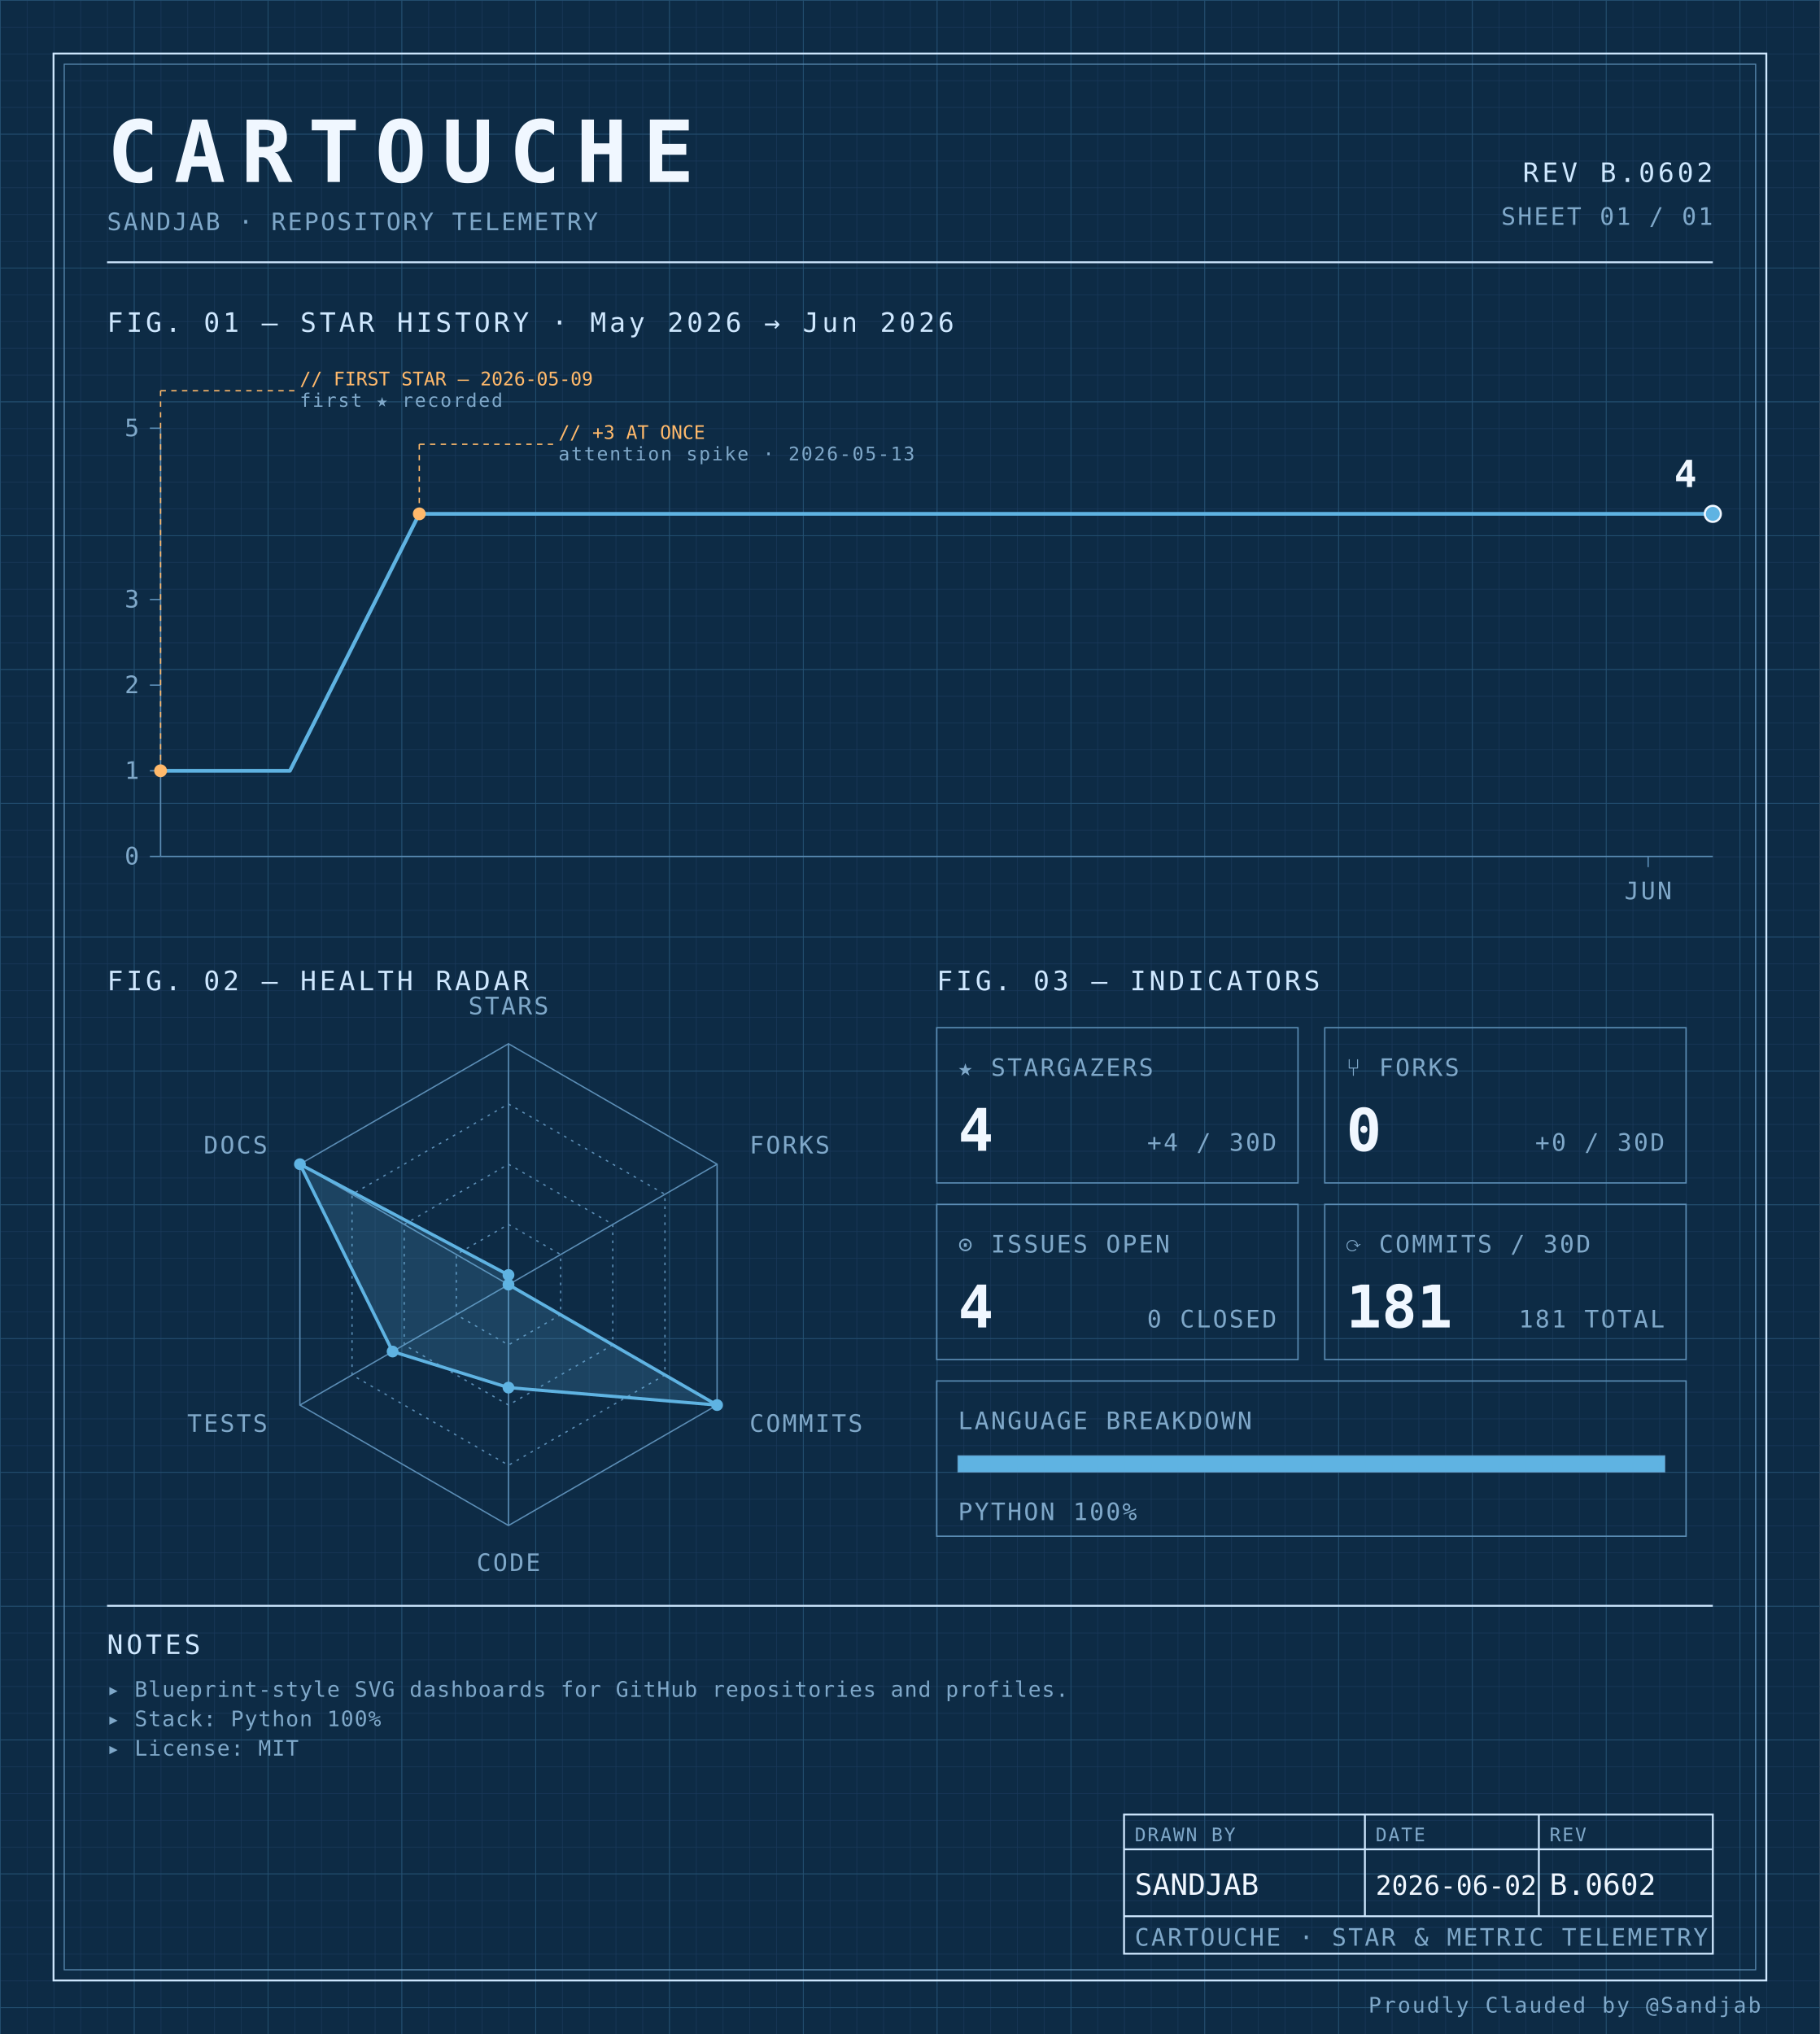
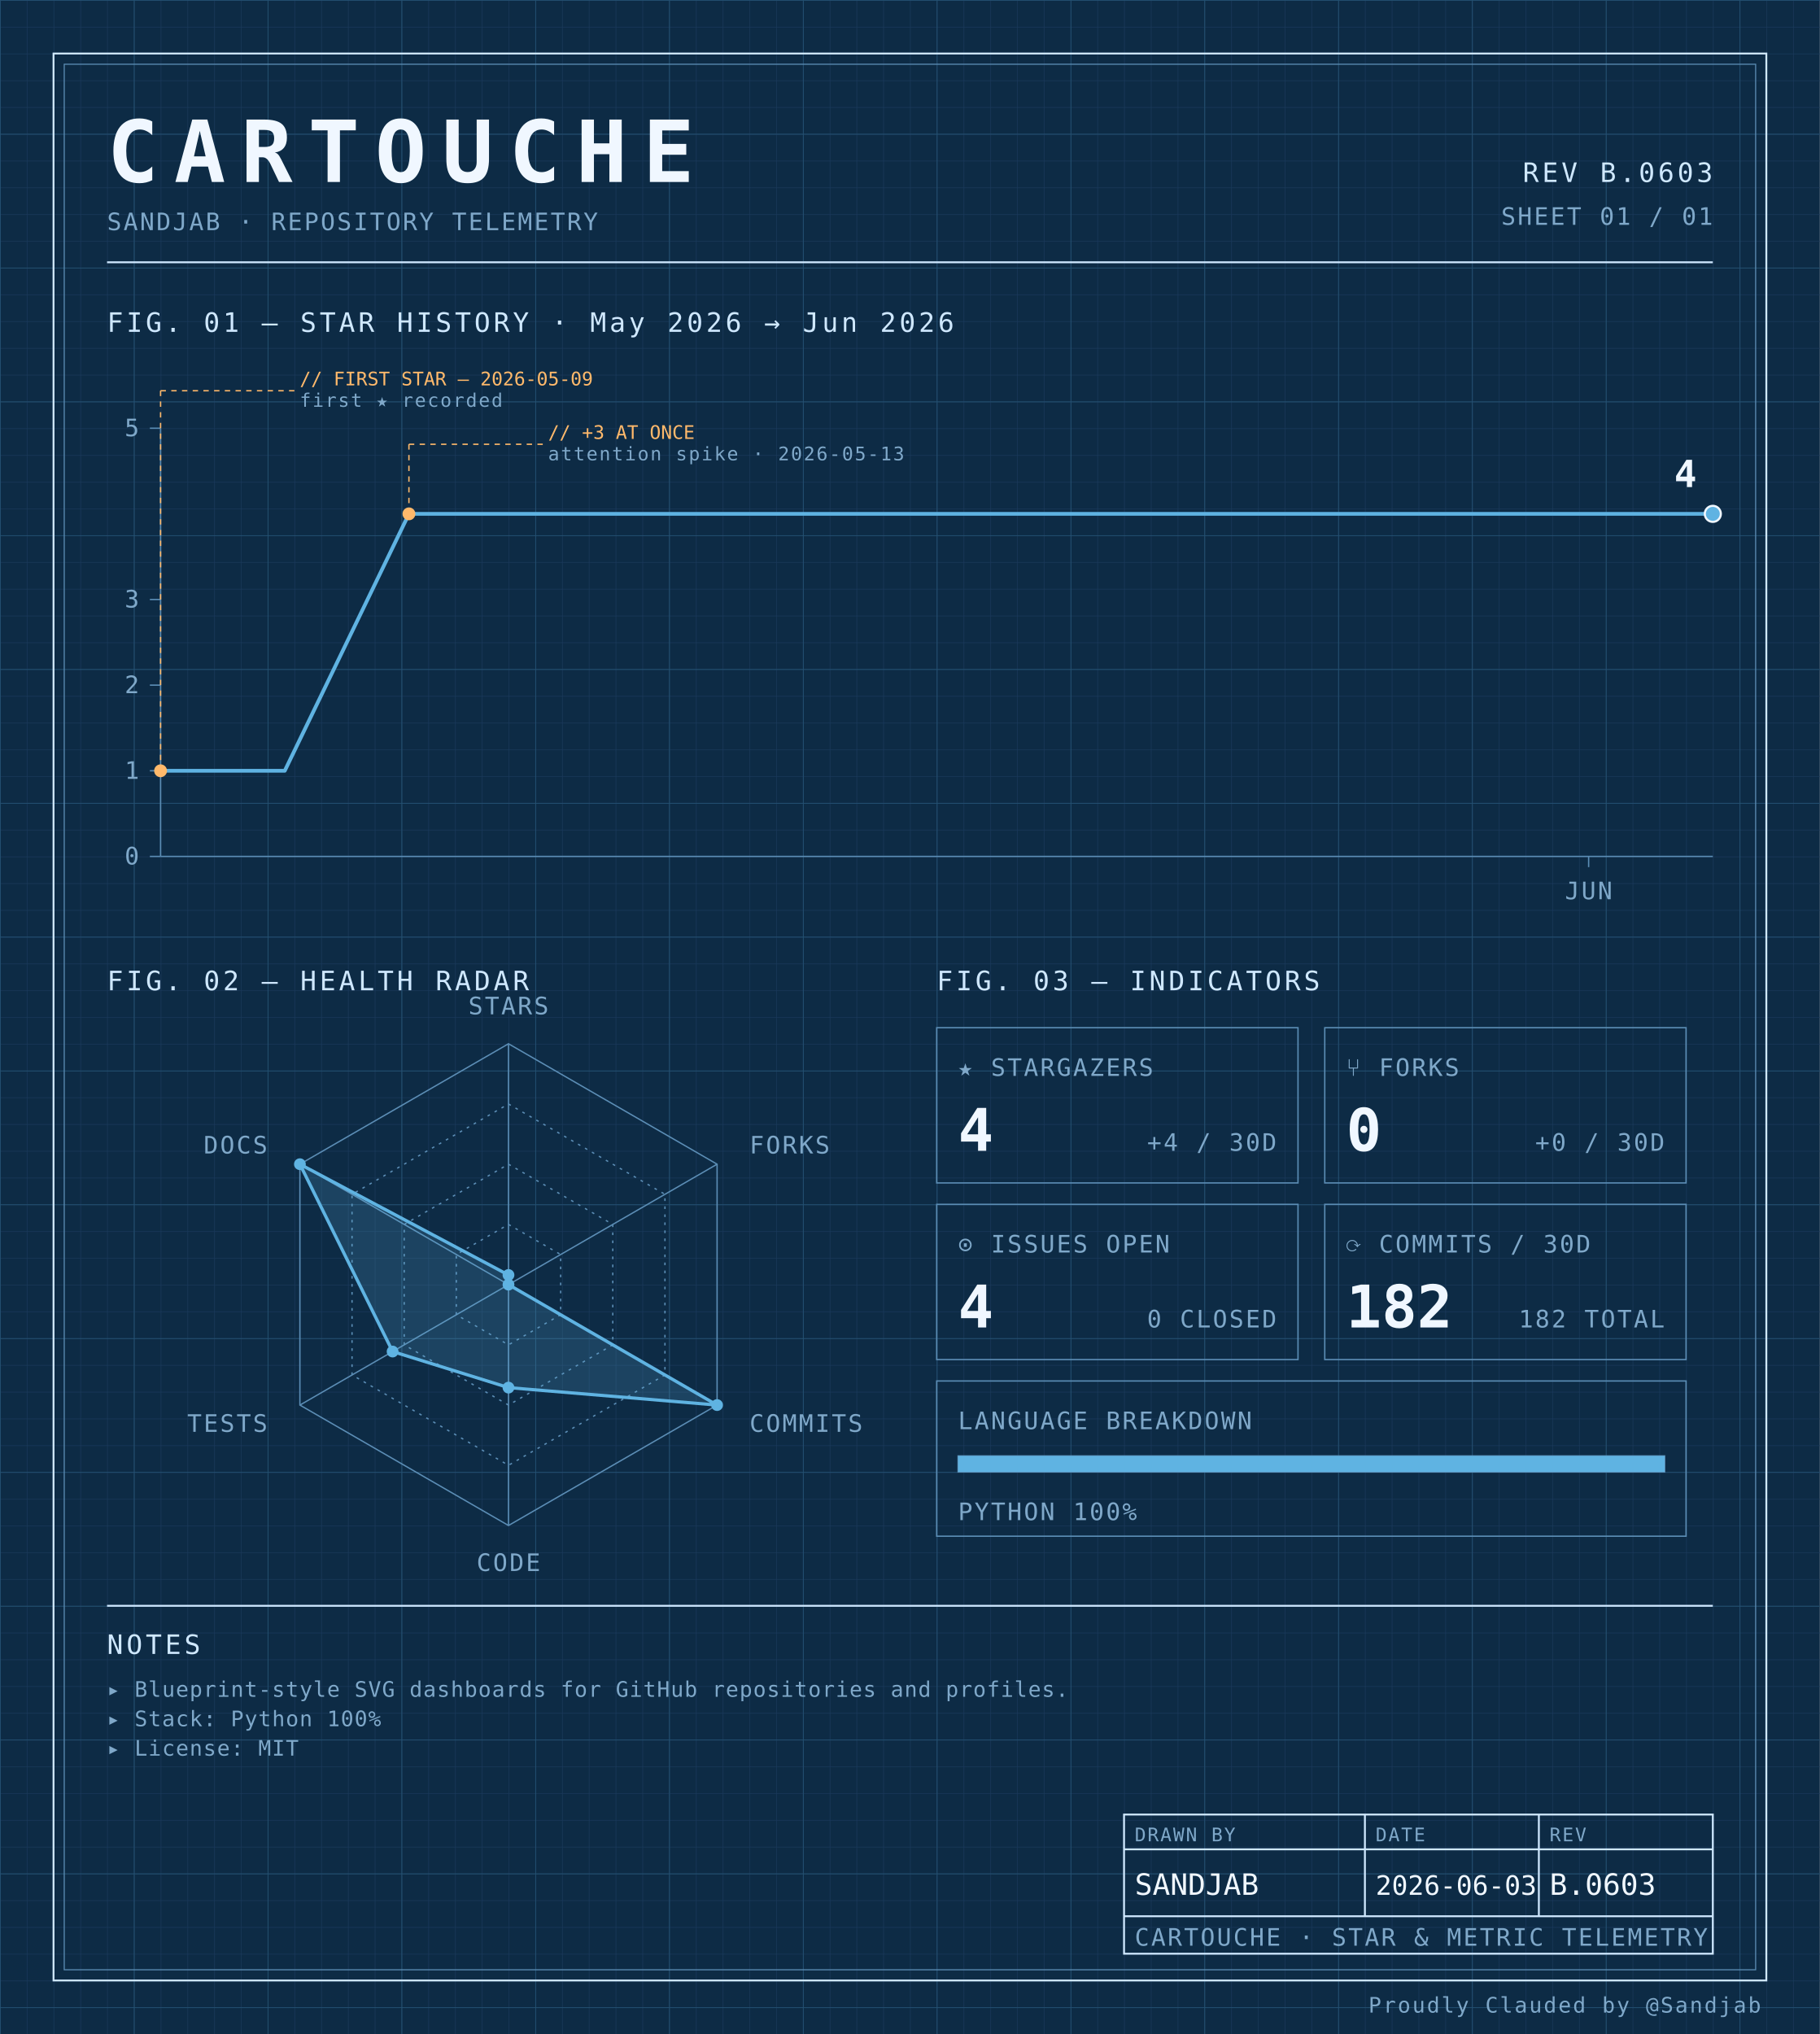
<svg xmlns="http://www.w3.org/2000/svg" width="100%" viewBox="0 0 680 760" role="img">
  <defs>
    <pattern id="grid-fine" width="10" height="10" patternUnits="userSpaceOnUse">
      <path d="M10 0H0V10" fill="none" stroke="#1a3a5c" stroke-width="0.4" />
    </pattern>
    <pattern id="grid-major" width="50" height="50" patternUnits="userSpaceOnUse">
      <path d="M50 0H0V50" fill="none" stroke="#245273" stroke-width="0.5" />
    </pattern>
  </defs>
  <rect x="0" y="0" width="680" height="760" fill="#0d2b45" />
  <rect x="0" y="0" width="680" height="760" fill="url(#grid-fine)" />
  <rect x="0" y="0" width="680" height="760" fill="url(#grid-major)" />
  <rect x="20" y="20" width="640" height="720" fill="none" stroke="#cfe8ff" stroke-width="0.7" />
  <rect x="24" y="24" width="632" height="712" fill="none" stroke="#5b8db5" stroke-width="0.4" />
  <text x="40" y="68" font-family="ui-monospace, 'SF Mono', 'JetBrains Mono', 'Cascadia Code', Consolas, monospace" font-size="32" font-weight="700" fill="#f0f7ff" text-anchor="start" letter-spacing="0.18em">CARTOUCHE</text>
  <text x="40" y="86" font-family="ui-monospace, 'SF Mono', 'JetBrains Mono', 'Cascadia Code', Consolas, monospace" font-size="9" font-weight="400" fill="#7fa8c9" text-anchor="start" letter-spacing="0.08em">SANDJAB · REPOSITORY TELEMETRY</text>
-   <text x="640" y="68" font-family="ui-monospace, 'SF Mono', 'JetBrains Mono', 'Cascadia Code', Consolas, monospace" font-size="10" font-weight="400" fill="#cfe8ff" text-anchor="end" letter-spacing="0.12em">REV B.0602</text>
+   <text x="640" y="68" font-family="ui-monospace, 'SF Mono', 'JetBrains Mono', 'Cascadia Code', Consolas, monospace" font-size="10" font-weight="400" fill="#cfe8ff" text-anchor="end" letter-spacing="0.12em">REV B.0603</text>
  <text x="640" y="84" font-family="ui-monospace, 'SF Mono', 'JetBrains Mono', 'Cascadia Code', Consolas, monospace" font-size="9" font-weight="400" fill="#7fa8c9" text-anchor="end" letter-spacing="0.08em">SHEET 01 / 01</text>
  <line x1="40" y1="98" x2="640" y2="98" stroke="#cfe8ff" stroke-width="0.7" />
  <text x="40" y="124" font-family="ui-monospace, 'SF Mono', 'JetBrains Mono', 'Cascadia Code', Consolas, monospace" font-size="10" font-weight="400" fill="#cfe8ff" text-anchor="start" letter-spacing="0.12em">FIG. 01 — STAR HISTORY · May 2026 → Jun 2026</text>
  <line x1="60" y1="160" x2="60" y2="320" stroke="#5b8db5" stroke-width="0.5" />
  <line x1="60" y1="320" x2="640" y2="320" stroke="#5b8db5" stroke-width="0.5" />
  <line x1="56" y1="320.0" x2="60" y2="320.0" stroke="#5b8db5" stroke-width="0.5" />
  <text x="52" y="323.0" font-family="ui-monospace, 'SF Mono', 'JetBrains Mono', 'Cascadia Code', Consolas, monospace" font-size="9" font-weight="400" fill="#7fa8c9" text-anchor="end" letter-spacing="0.08em">0</text>
  <line x1="56" y1="288.0" x2="60" y2="288.0" stroke="#5b8db5" stroke-width="0.5" />
  <text x="52" y="291.0" font-family="ui-monospace, 'SF Mono', 'JetBrains Mono', 'Cascadia Code', Consolas, monospace" font-size="9" font-weight="400" fill="#7fa8c9" text-anchor="end" letter-spacing="0.08em">1</text>
  <line x1="56" y1="256.0" x2="60" y2="256.0" stroke="#5b8db5" stroke-width="0.5" />
  <text x="52" y="259.0" font-family="ui-monospace, 'SF Mono', 'JetBrains Mono', 'Cascadia Code', Consolas, monospace" font-size="9" font-weight="400" fill="#7fa8c9" text-anchor="end" letter-spacing="0.08em">2</text>
  <line x1="56" y1="224.0" x2="60" y2="224.0" stroke="#5b8db5" stroke-width="0.5" />
  <text x="52" y="227.0" font-family="ui-monospace, 'SF Mono', 'JetBrains Mono', 'Cascadia Code', Consolas, monospace" font-size="9" font-weight="400" fill="#7fa8c9" text-anchor="end" letter-spacing="0.08em">3</text>
  <line x1="56" y1="160.0" x2="60" y2="160.0" stroke="#5b8db5" stroke-width="0.5" />
  <text x="52" y="163.0" font-family="ui-monospace, 'SF Mono', 'JetBrains Mono', 'Cascadia Code', Consolas, monospace" font-size="9" font-weight="400" fill="#7fa8c9" text-anchor="end" letter-spacing="0.08em">5</text>
-   <line x1="615.833" y1="320" x2="615.833" y2="324" stroke="#5b8db5" stroke-width="0.5" />
-   <text x="615.833" y="336" font-family="ui-monospace, 'SF Mono', 'JetBrains Mono', 'Cascadia Code', Consolas, monospace" font-size="9" font-weight="400" fill="#7fa8c9" text-anchor="middle" letter-spacing="0.08em">JUN</text>
-   <path d="M 60.00,288.00 L 108.33,288.00 156.67,192.00 205.00,192.00 253.33,192.00 301.67,192.00 350.00,192.00 398.33,192.00 446.67,192.00 495.00,192.00 543.33,192.00 591.67,192.00 640.00,192.00 640.00,192.00" fill="none" stroke="#5fb3e2" stroke-width="1.4" stroke-linejoin="round" stroke-linecap="round" />
+   <line x1="593.6" y1="320" x2="593.6" y2="324" stroke="#5b8db5" stroke-width="0.5" />
+   <text x="593.6" y="336" font-family="ui-monospace, 'SF Mono', 'JetBrains Mono', 'Cascadia Code', Consolas, monospace" font-size="9" font-weight="400" fill="#7fa8c9" text-anchor="middle" letter-spacing="0.08em">JUN</text>
+   <path d="M 60.00,288.00 L 106.40,288.00 152.80,192.00 199.20,192.00 245.60,192.00 292.00,192.00 338.40,192.00 384.80,192.00 431.20,192.00 477.60,192.00 524.00,192.00 570.40,192.00 616.80,192.00 640.00,192.00" fill="none" stroke="#5fb3e2" stroke-width="1.4" stroke-linejoin="round" stroke-linecap="round" />
  <circle cx="60.0" cy="288.0" r="2.4" fill="#ffb96b" />
  <line x1="60.0" y1="288.0" x2="60.0" y2="146" stroke="#ffb96b" stroke-width="0.5" stroke-dasharray="2,2" fill="none" />
  <line x1="60.0" y1="146" x2="110.0" y2="146" stroke="#ffb96b" stroke-width="0.5" stroke-dasharray="2,2" fill="none" />
  <text x="112.0" y="144" font-family="ui-monospace, 'SF Mono', 'JetBrains Mono', 'Cascadia Code', Consolas, monospace" font-size="7" font-weight="400" fill="#ffb96b" text-anchor="start" letter-spacing="normal">// FIRST STAR — 2026-05-09</text>
  <text x="112.0" y="152" font-family="ui-monospace, 'SF Mono', 'JetBrains Mono', 'Cascadia Code', Consolas, monospace" font-size="7" font-weight="400" fill="#7fa8c9" text-anchor="start" letter-spacing="0.08em">first ★ recorded</text>
-   <circle cx="156.667" cy="192.0" r="2.4" fill="#ffb96b" />
-   <line x1="156.667" y1="192.0" x2="156.667" y2="166" stroke="#ffb96b" stroke-width="0.5" stroke-dasharray="2,2" fill="none" />
-   <line x1="156.667" y1="166" x2="206.667" y2="166" stroke="#ffb96b" stroke-width="0.5" stroke-dasharray="2,2" fill="none" />
-   <text x="208.667" y="164" font-family="ui-monospace, 'SF Mono', 'JetBrains Mono', 'Cascadia Code', Consolas, monospace" font-size="7" font-weight="400" fill="#ffb96b" text-anchor="start" letter-spacing="normal">// +3 AT ONCE</text>
-   <text x="208.667" y="172" font-family="ui-monospace, 'SF Mono', 'JetBrains Mono', 'Cascadia Code', Consolas, monospace" font-size="7" font-weight="400" fill="#7fa8c9" text-anchor="start" letter-spacing="0.08em">attention spike · 2026-05-13</text>
+   <circle cx="152.8" cy="192.0" r="2.4" fill="#ffb96b" />
+   <line x1="152.8" y1="192.0" x2="152.8" y2="166" stroke="#ffb96b" stroke-width="0.5" stroke-dasharray="2,2" fill="none" />
+   <line x1="152.8" y1="166" x2="202.8" y2="166" stroke="#ffb96b" stroke-width="0.5" stroke-dasharray="2,2" fill="none" />
+   <text x="204.8" y="164" font-family="ui-monospace, 'SF Mono', 'JetBrains Mono', 'Cascadia Code', Consolas, monospace" font-size="7" font-weight="400" fill="#ffb96b" text-anchor="start" letter-spacing="normal">// +3 AT ONCE</text>
+   <text x="204.8" y="172" font-family="ui-monospace, 'SF Mono', 'JetBrains Mono', 'Cascadia Code', Consolas, monospace" font-size="7" font-weight="400" fill="#7fa8c9" text-anchor="start" letter-spacing="0.08em">attention spike · 2026-05-13</text>
  <circle cx="640.0" cy="192.0" r="3" fill="#5fb3e2" stroke="#f0f7ff" stroke-width="0.8" />
  <text x="634.0" y="182.0" font-family="ui-monospace, 'SF Mono', 'JetBrains Mono', 'Cascadia Code', Consolas, monospace" font-size="14" font-weight="700" fill="#f0f7ff" text-anchor="end" letter-spacing="normal">4</text>
  <text x="40" y="370" font-family="ui-monospace, 'SF Mono', 'JetBrains Mono', 'Cascadia Code', Consolas, monospace" font-size="10" font-weight="400" fill="#cfe8ff" text-anchor="start" letter-spacing="0.12em">FIG. 02 — HEALTH RADAR</text>
  <g transform="translate(190 480)">
    <polygon points="0.00,-90.00 77.94,-45.00 77.94,45.00 0.00,90.00 -77.94,45.00 -77.94,-45.00" fill="none" stroke="#5b8db5" stroke-width="0.5" />
    <polygon points="0.00,-67.50 58.46,-33.75 58.46,33.75 0.00,67.50 -58.46,33.75 -58.46,-33.75" fill="none" stroke="#5b8db5" stroke-width="0.5" stroke-dasharray="1,2" />
    <polygon points="0.00,-45.00 38.97,-22.50 38.97,22.50 0.00,45.00 -38.97,22.50 -38.97,-22.50" fill="none" stroke="#5b8db5" stroke-width="0.5" stroke-dasharray="1,2" />
    <polygon points="0.00,-22.50 19.49,-11.25 19.49,11.25 0.00,22.50 -19.49,11.25 -19.49,-11.25" fill="none" stroke="#5b8db5" stroke-width="0.5" stroke-dasharray="1,2" />
    <line x1="0" y1="0" x2="0.00" y2="-90.00" stroke="#5b8db5" stroke-width="0.5" />
    <line x1="0" y1="0" x2="77.94" y2="-45.00" stroke="#5b8db5" stroke-width="0.5" />
    <line x1="0" y1="0" x2="77.94" y2="45.00" stroke="#5b8db5" stroke-width="0.5" />
    <line x1="0" y1="0" x2="0.00" y2="90.00" stroke="#5b8db5" stroke-width="0.5" />
    <line x1="0" y1="0" x2="-77.94" y2="45.00" stroke="#5b8db5" stroke-width="0.5" />
    <line x1="0" y1="0" x2="-77.94" y2="-45.00" stroke="#5b8db5" stroke-width="0.5" />
    <polygon points="0.00,-3.60 0.00,0.00 77.94,45.00 0.00,38.48 -43.30,25.00 -77.94,-45.00" fill="#5fb3e2" fill-opacity="0.18" stroke="#5fb3e2" stroke-width="1.2" />
    <circle cx="0.00" cy="-3.60" r="2.2" fill="#5fb3e2" />
    <circle cx="0.00" cy="0.00" r="2.2" fill="#5fb3e2" />
    <circle cx="77.94" cy="45.00" r="2.2" fill="#5fb3e2" />
    <circle cx="0.00" cy="38.48" r="2.2" fill="#5fb3e2" />
    <circle cx="-43.30" cy="25.00" r="2.2" fill="#5fb3e2" />
    <circle cx="-77.94" cy="-45.00" r="2.2" fill="#5fb3e2" />
    <text x="6.3681633555662356e-15" y="-101" font-family="ui-monospace, 'SF Mono', 'JetBrains Mono', 'Cascadia Code', Consolas, monospace" font-size="9" font-weight="400" fill="#7fa8c9" text-anchor="middle" letter-spacing="0.08em">STARS</text>
    <text x="90.067" y="-49" font-family="ui-monospace, 'SF Mono', 'JetBrains Mono', 'Cascadia Code', Consolas, monospace" font-size="9" font-weight="400" fill="#7fa8c9" text-anchor="start" letter-spacing="0.08em">FORKS</text>
    <text x="90.067" y="55" font-family="ui-monospace, 'SF Mono', 'JetBrains Mono', 'Cascadia Code', Consolas, monospace" font-size="9" font-weight="400" fill="#7fa8c9" text-anchor="start" letter-spacing="0.08em">COMMITS</text>
    <text x="6.3681633555662356e-15" y="107" font-family="ui-monospace, 'SF Mono', 'JetBrains Mono', 'Cascadia Code', Consolas, monospace" font-size="9" font-weight="400" fill="#7fa8c9" text-anchor="middle" letter-spacing="0.08em">CODE</text>
    <text x="-90.067" y="55" font-family="ui-monospace, 'SF Mono', 'JetBrains Mono', 'Cascadia Code', Consolas, monospace" font-size="9" font-weight="400" fill="#7fa8c9" text-anchor="end" letter-spacing="0.08em">TESTS</text>
    <text x="-90.067" y="-49" font-family="ui-monospace, 'SF Mono', 'JetBrains Mono', 'Cascadia Code', Consolas, monospace" font-size="9" font-weight="400" fill="#7fa8c9" text-anchor="end" letter-spacing="0.08em">DOCS</text>
  </g>
  <text x="350" y="370" font-family="ui-monospace, 'SF Mono', 'JetBrains Mono', 'Cascadia Code', Consolas, monospace" font-size="10" font-weight="400" fill="#cfe8ff" text-anchor="start" letter-spacing="0.12em">FIG. 03 — INDICATORS</text>
  <rect x="350" y="384" width="135" height="58" fill="none" stroke="#5b8db5" stroke-width="0.5" />
  <text x="358" y="402" font-family="ui-monospace, 'SF Mono', 'JetBrains Mono', 'Cascadia Code', Consolas, monospace" font-size="9" font-weight="400" fill="#7fa8c9" text-anchor="start" letter-spacing="0.08em">★ STARGAZERS</text>
  <text x="358" y="430" font-family="ui-monospace, 'SF Mono', 'JetBrains Mono', 'Cascadia Code', Consolas, monospace" font-size="22" font-weight="700" fill="#f0f7ff" text-anchor="start" letter-spacing="normal">4</text>
  <text x="477" y="430" font-family="ui-monospace, 'SF Mono', 'JetBrains Mono', 'Cascadia Code', Consolas, monospace" font-size="9" font-weight="400" fill="#7fa8c9" text-anchor="end" letter-spacing="0.08em">+4 / 30D</text>
  <rect x="495" y="384" width="135" height="58" fill="none" stroke="#5b8db5" stroke-width="0.5" />
  <text x="503" y="402" font-family="ui-monospace, 'SF Mono', 'JetBrains Mono', 'Cascadia Code', Consolas, monospace" font-size="9" font-weight="400" fill="#7fa8c9" text-anchor="start" letter-spacing="0.08em">⑂ FORKS</text>
  <text x="503" y="430" font-family="ui-monospace, 'SF Mono', 'JetBrains Mono', 'Cascadia Code', Consolas, monospace" font-size="22" font-weight="700" fill="#f0f7ff" text-anchor="start" letter-spacing="normal">0</text>
  <text x="622" y="430" font-family="ui-monospace, 'SF Mono', 'JetBrains Mono', 'Cascadia Code', Consolas, monospace" font-size="9" font-weight="400" fill="#7fa8c9" text-anchor="end" letter-spacing="0.08em">+0 / 30D</text>
  <rect x="350" y="450" width="135" height="58" fill="none" stroke="#5b8db5" stroke-width="0.5" />
  <text x="358" y="468" font-family="ui-monospace, 'SF Mono', 'JetBrains Mono', 'Cascadia Code', Consolas, monospace" font-size="9" font-weight="400" fill="#7fa8c9" text-anchor="start" letter-spacing="0.08em">⊙ ISSUES OPEN</text>
  <text x="358" y="496" font-family="ui-monospace, 'SF Mono', 'JetBrains Mono', 'Cascadia Code', Consolas, monospace" font-size="22" font-weight="700" fill="#f0f7ff" text-anchor="start" letter-spacing="normal">4</text>
  <text x="477" y="496" font-family="ui-monospace, 'SF Mono', 'JetBrains Mono', 'Cascadia Code', Consolas, monospace" font-size="9" font-weight="400" fill="#7fa8c9" text-anchor="end" letter-spacing="0.08em">0 CLOSED</text>
  <rect x="495" y="450" width="135" height="58" fill="none" stroke="#5b8db5" stroke-width="0.5" />
  <text x="503" y="468" font-family="ui-monospace, 'SF Mono', 'JetBrains Mono', 'Cascadia Code', Consolas, monospace" font-size="9" font-weight="400" fill="#7fa8c9" text-anchor="start" letter-spacing="0.08em">⟳ COMMITS / 30D</text>
-   <text x="503" y="496" font-family="ui-monospace, 'SF Mono', 'JetBrains Mono', 'Cascadia Code', Consolas, monospace" font-size="22" font-weight="700" fill="#f0f7ff" text-anchor="start" letter-spacing="normal">181</text>
-   <text x="622" y="496" font-family="ui-monospace, 'SF Mono', 'JetBrains Mono', 'Cascadia Code', Consolas, monospace" font-size="9" font-weight="400" fill="#7fa8c9" text-anchor="end" letter-spacing="0.08em">181 TOTAL</text>
+   <text x="503" y="496" font-family="ui-monospace, 'SF Mono', 'JetBrains Mono', 'Cascadia Code', Consolas, monospace" font-size="22" font-weight="700" fill="#f0f7ff" text-anchor="start" letter-spacing="normal">182</text>
+   <text x="622" y="496" font-family="ui-monospace, 'SF Mono', 'JetBrains Mono', 'Cascadia Code', Consolas, monospace" font-size="9" font-weight="400" fill="#7fa8c9" text-anchor="end" letter-spacing="0.08em">182 TOTAL</text>
  <rect x="350" y="516" width="280" height="58" fill="none" stroke="#5b8db5" stroke-width="0.5" />
  <text x="358" y="534" font-family="ui-monospace, 'SF Mono', 'JetBrains Mono', 'Cascadia Code', Consolas, monospace" font-size="9" font-weight="400" fill="#7fa8c9" text-anchor="start" letter-spacing="0.08em">LANGUAGE BREAKDOWN</text>
  <rect x="358" y="544" width="264" height="6" fill="none" stroke="#5b8db5" stroke-width="0.5" />
  <rect x="358" y="544" width="264.00" height="6" fill="#5fb3e2" />
  <text x="358" y="568" font-family="ui-monospace, 'SF Mono', 'JetBrains Mono', 'Cascadia Code', Consolas, monospace" font-size="9" font-weight="400" fill="#7fa8c9" text-anchor="start" letter-spacing="0.08em">PYTHON 100%</text>
  <line x1="40" y1="600" x2="640" y2="600" stroke="#cfe8ff" stroke-width="0.7" />
  <text x="40" y="618" font-family="ui-monospace, 'SF Mono', 'JetBrains Mono', 'Cascadia Code', Consolas, monospace" font-size="10" font-weight="400" fill="#cfe8ff" text-anchor="start" letter-spacing="0.12em">NOTES</text>
  <text x="40" y="634" font-family="ui-monospace, 'SF Mono', 'JetBrains Mono', 'Cascadia Code', Consolas, monospace" font-size="8" font-weight="400" fill="#7fa8c9" text-anchor="start" letter-spacing="0.04em">▸ Blueprint-style SVG dashboards for GitHub repositories and profiles.</text>
  <text x="40" y="645" font-family="ui-monospace, 'SF Mono', 'JetBrains Mono', 'Cascadia Code', Consolas, monospace" font-size="8" font-weight="400" fill="#7fa8c9" text-anchor="start" letter-spacing="0.04em">▸ Stack: Python 100%</text>
  <text x="40" y="656" font-family="ui-monospace, 'SF Mono', 'JetBrains Mono', 'Cascadia Code', Consolas, monospace" font-size="8" font-weight="400" fill="#7fa8c9" text-anchor="start" letter-spacing="0.04em">▸ License: MIT</text>
  <rect x="420" y="678" width="220" height="52" fill="none" stroke="#cfe8ff" stroke-width="0.7" />
  <line x1="420" y1="691" x2="640" y2="691" stroke="#cfe8ff" stroke-width="0.7" />
  <line x1="420" y1="716" x2="640" y2="716" stroke="#cfe8ff" stroke-width="0.7" />
  <line x1="510" y1="678" x2="510" y2="716" stroke="#cfe8ff" stroke-width="0.7" />
  <line x1="575" y1="678" x2="575" y2="716" stroke="#cfe8ff" stroke-width="0.7" />
  <text x="424" y="688" font-family="ui-monospace, 'SF Mono', 'JetBrains Mono', 'Cascadia Code', Consolas, monospace" font-size="7" font-weight="400" fill="#7fa8c9" text-anchor="start" letter-spacing="0.08em">DRAWN BY</text>
  <text x="514" y="688" font-family="ui-monospace, 'SF Mono', 'JetBrains Mono', 'Cascadia Code', Consolas, monospace" font-size="7" font-weight="400" fill="#7fa8c9" text-anchor="start" letter-spacing="0.08em">DATE</text>
  <text x="579" y="688" font-family="ui-monospace, 'SF Mono', 'JetBrains Mono', 'Cascadia Code', Consolas, monospace" font-size="7" font-weight="400" fill="#7fa8c9" text-anchor="start" letter-spacing="0.08em">REV</text>
  <text x="424" y="708" font-family="ui-monospace, 'SF Mono', 'JetBrains Mono', 'Cascadia Code', Consolas, monospace" font-size="11" font-weight="400" fill="#f0f7ff" text-anchor="start" letter-spacing="normal">SANDJAB</text>
-   <text x="514" y="708" font-family="ui-monospace, 'SF Mono', 'JetBrains Mono', 'Cascadia Code', Consolas, monospace" font-size="10" font-weight="400" fill="#f0f7ff" text-anchor="start" letter-spacing="normal">2026-06-02</text>
-   <text x="579" y="708" font-family="ui-monospace, 'SF Mono', 'JetBrains Mono', 'Cascadia Code', Consolas, monospace" font-size="11" font-weight="400" fill="#f0f7ff" text-anchor="start" letter-spacing="normal">B.0602</text>
+   <text x="514" y="708" font-family="ui-monospace, 'SF Mono', 'JetBrains Mono', 'Cascadia Code', Consolas, monospace" font-size="10" font-weight="400" fill="#f0f7ff" text-anchor="start" letter-spacing="normal">2026-06-03</text>
+   <text x="579" y="708" font-family="ui-monospace, 'SF Mono', 'JetBrains Mono', 'Cascadia Code', Consolas, monospace" font-size="11" font-weight="400" fill="#f0f7ff" text-anchor="start" letter-spacing="normal">B.0603</text>
  <text x="424" y="727" font-family="ui-monospace, 'SF Mono', 'JetBrains Mono', 'Cascadia Code', Consolas, monospace" font-size="9" font-weight="400" fill="#7fa8c9" text-anchor="start" letter-spacing="0.08em">CARTOUCHE · STAR &amp; METRIC TELEMETRY</text>
  <text x="658" y="752" font-family="ui-monospace, 'SF Mono', 'JetBrains Mono', 'Cascadia Code', Consolas, monospace" font-size="8" font-weight="400" fill="#7fa8c9" text-anchor="end" letter-spacing="0.08em">Proudly Clauded by @Sandjab</text>
</svg>
